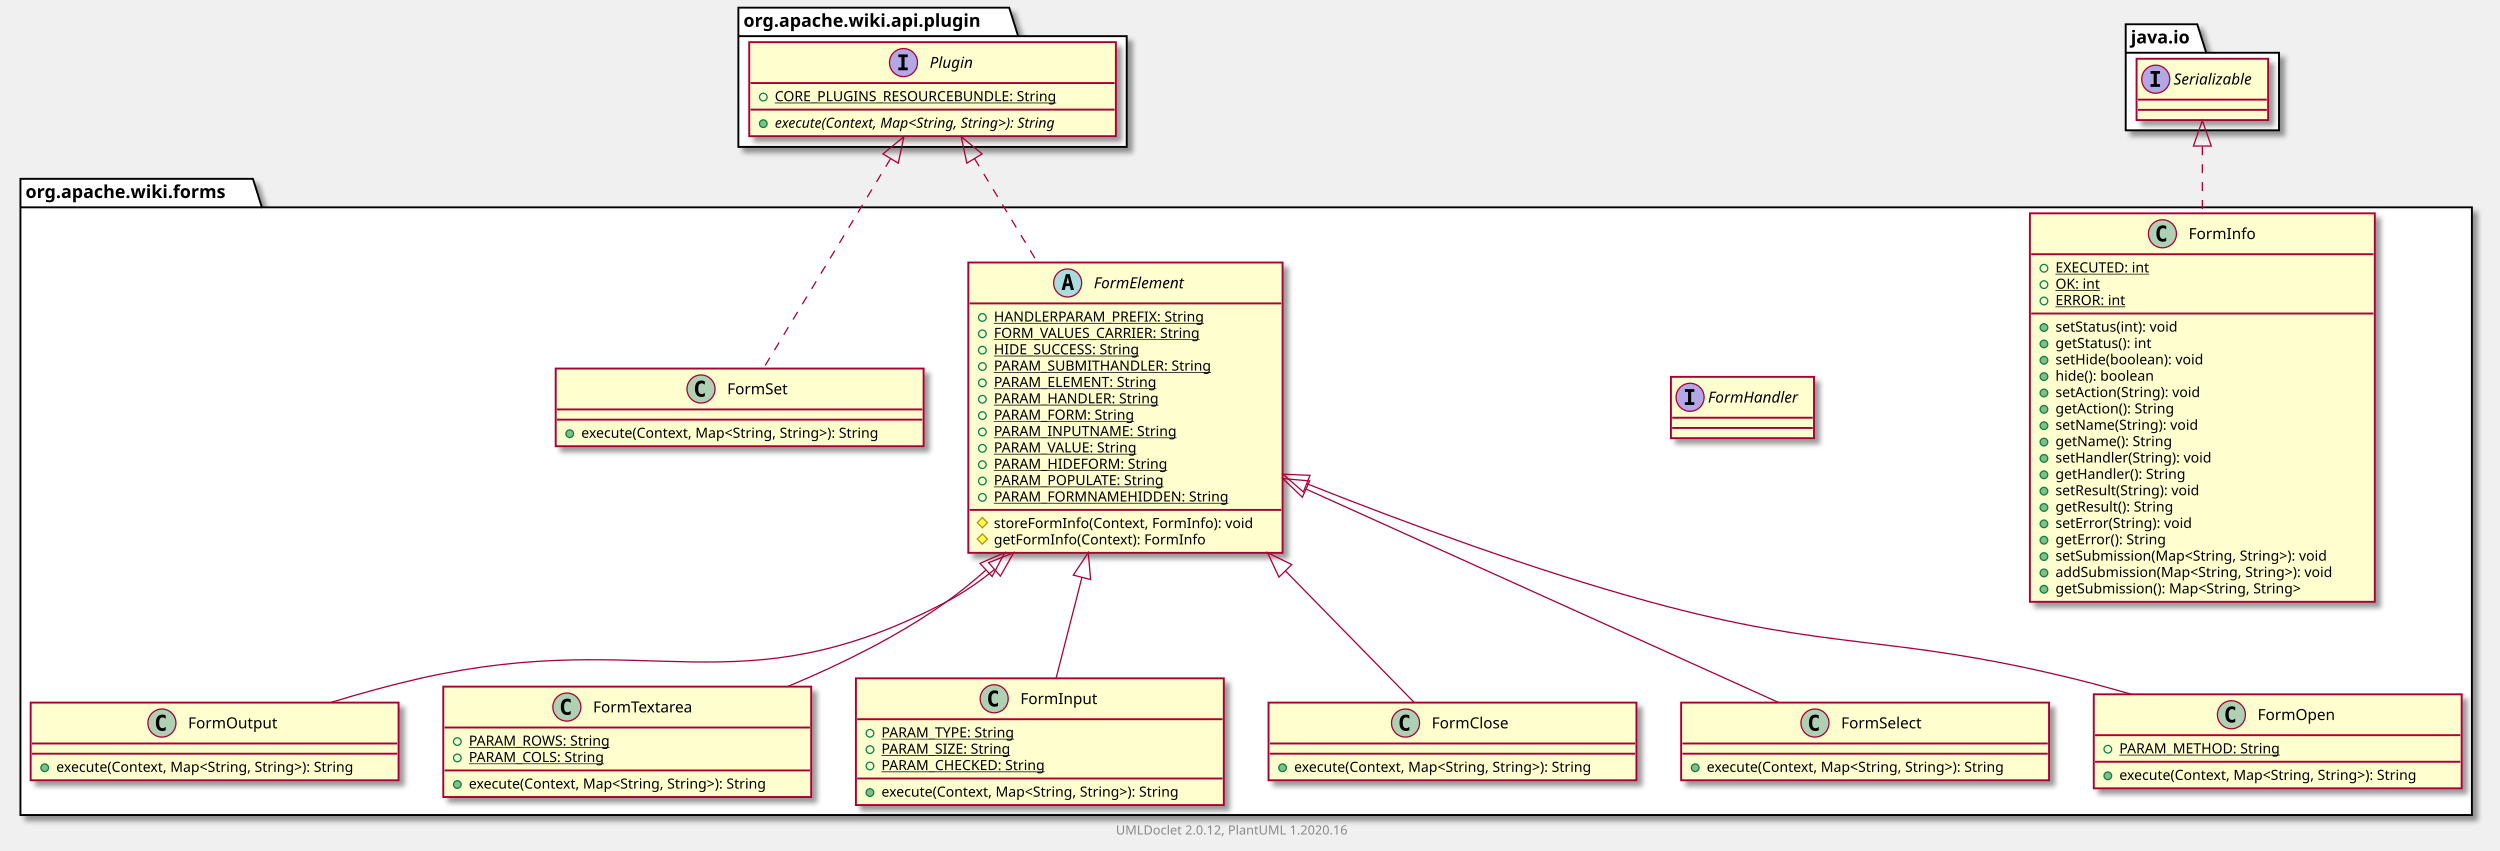
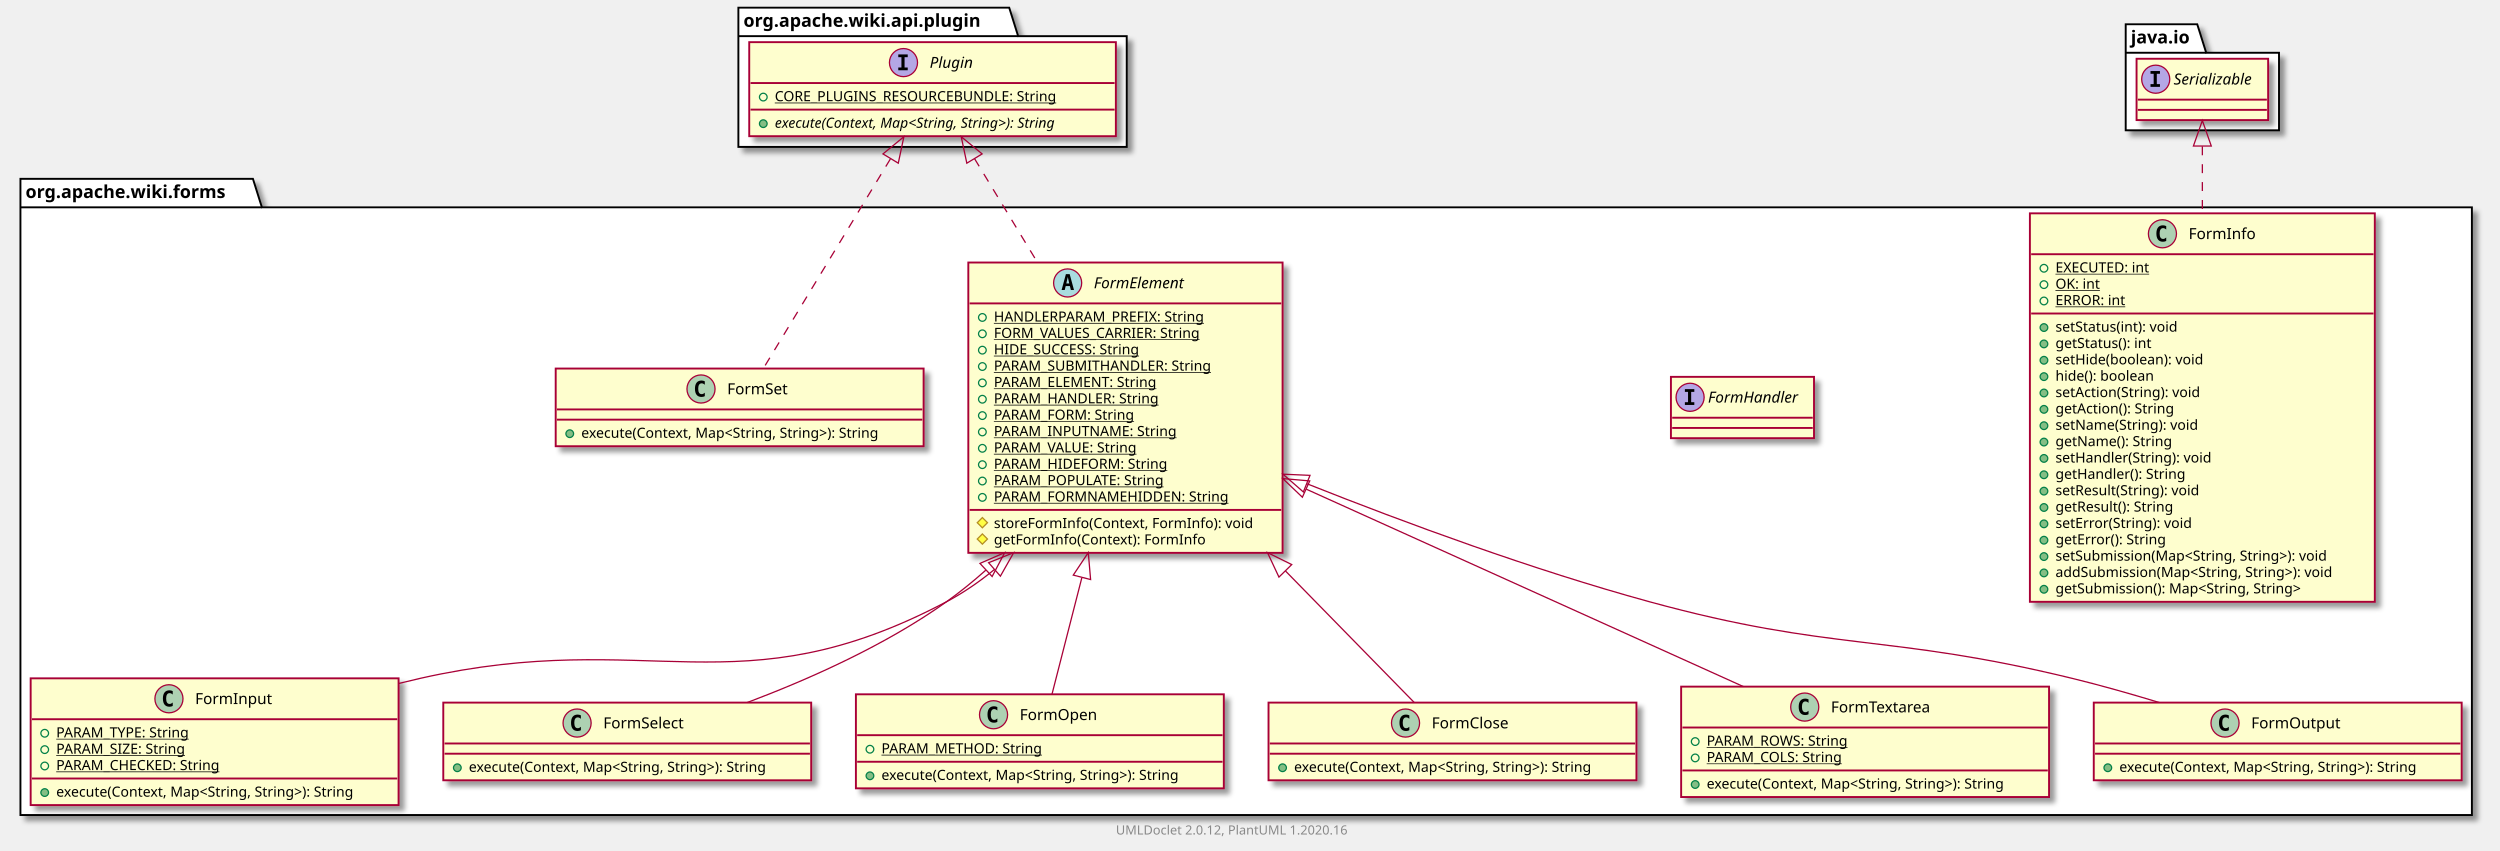
<svg xmlns="http://www.w3.org/2000/svg" xmlns:xlink="http://www.w3.org/1999/xlink" contentScriptType="application/ecmascript" contentStyleType="text/css" height="666px" preserveAspectRatio="none" style="width:1957px;height:666px;" version="1.1" viewBox="0 0 1957 666" width="1957px" zoomAndPan="magnify">
  <defs>
-     <filter height="300%" id="foy0mt1iubeeq" width="300%" x="-1" y="-1">
+     <filter height="300%" id="fsryz1bltnfpa" width="300%" x="-1" y="-1">
      <feGaussianBlur result="blurOut" stdDeviation="2.0" />
      <feColorMatrix in="blurOut" result="blurOut2" type="matrix" values="0 0 0 0 0 0 0 0 0 0 0 0 0 0 0 0 0 0 .4 0" />
      <feOffset dx="4.0" dy="4.0" in="blurOut2" result="blurOut3" />
      <feBlend in="SourceGraphic" in2="blurOut3" mode="normal" />
    </filter>
  </defs>
  <g>
-     <polygon fill="#FFFFFF" filter="url(#foy0mt1iubeeq)" points="16,140,198,140,205,162.297,1935,162.297,1935,638,16,638,16,140" style="stroke: #000000; stroke-width: 1.5;" />
+     <polygon fill="#FFFFFF" filter="url(#fsryz1bltnfpa)" points="16,140,198,140,205,162.297,1935,162.297,1935,638,16,638,16,140" style="stroke: #000000; stroke-width: 1.5;" />
    <line style="stroke: #000000; stroke-width: 1.5;" x1="16" x2="205" y1="162.297" y2="162.297" />
    <text fill="#000000" font-family="sans-serif" font-size="14" font-weight="bold" lengthAdjust="spacingAndGlyphs" textLength="176" x="20" y="154.995">org.apache.wiki.forms</text>
-     <polygon fill="#FFFFFF" filter="url(#foy0mt1iubeeq)" points="578,6,790,6,797,28.297,882,28.297,882,115,578,115,578,6" style="stroke: #000000; stroke-width: 1.5;" />
+     <polygon fill="#FFFFFF" filter="url(#fsryz1bltnfpa)" points="578,6,790,6,797,28.297,882,28.297,882,115,578,115,578,6" style="stroke: #000000; stroke-width: 1.5;" />
    <line style="stroke: #000000; stroke-width: 1.5;" x1="578" x2="797" y1="28.297" y2="28.297" />
    <text fill="#000000" font-family="sans-serif" font-size="14" font-weight="bold" lengthAdjust="spacingAndGlyphs" textLength="206" x="582" y="20.995">org.apache.wiki.api.plugin</text>
-     <polygon fill="#FFFFFF" filter="url(#foy0mt1iubeeq)" points="1664,19,1720,19,1727,41.297,1784,41.297,1784,102,1664,102,1664,19" style="stroke: #000000; stroke-width: 1.5;" />
+     <polygon fill="#FFFFFF" filter="url(#fsryz1bltnfpa)" points="1664,19,1720,19,1727,41.297,1784,41.297,1784,102,1664,102,1664,19" style="stroke: #000000; stroke-width: 1.5;" />
    <line style="stroke: #000000; stroke-width: 1.5;" x1="1664" x2="1727" y1="41.297" y2="41.297" />
    <text fill="#000000" font-family="sans-serif" font-size="14" font-weight="bold" lengthAdjust="spacingAndGlyphs" textLength="50" x="1668" y="33.995">java.io</text>
+     <a href="FormInput.html" target="_top" title="FormInput.html" xlink:actuate="onRequest" xlink:href="FormInput.html" xlink:show="new" xlink:title="FormInput.html" xlink:type="simple">
+       <rect codeLine="3" fill="#FEFECE" filter="url(#fsryz1bltnfpa)" height="99.219" id="org.apache.wiki.forms.FormInput" style="stroke: #A80036; stroke-width: 1.5;" width="288" x="24" y="531" />
+       <ellipse cx="132.25" cy="547" fill="#ADD1B2" rx="11" ry="11" style="stroke: #A80036; stroke-width: 1.0;" />
+       <path d="M135.219,552.641 Q134.641,552.938 134,553.078 Q133.359,553.234 132.656,553.234 Q130.156,553.234 128.828,551.594 Q127.516,549.938 127.516,546.812 Q127.516,543.688 128.828,542.031 Q130.156,540.375 132.656,540.375 Q133.359,540.375 134,540.531 Q134.656,540.688 135.219,540.984 L135.219,543.703 Q134.594,543.125 134,542.859 Q133.406,542.578 132.781,542.578 Q131.438,542.578 130.75,543.656 Q130.062,544.719 130.062,546.812 Q130.062,548.906 130.75,549.984 Q131.438,551.047 132.781,551.047 Q133.406,551.047 134,550.781 Q134.594,550.5 135.219,549.922 L135.219,552.641 Z " />
+       <text fill="#000000" font-family="sans-serif" font-size="12" lengthAdjust="spacingAndGlyphs" textLength="63" x="152.75" y="551.154">FormInput</text>
+       <line style="stroke: #A80036; stroke-width: 1.5;" x1="25" x2="311" y1="563" y2="563" />
+       <ellipse cx="35" cy="574" fill="none" rx="3" ry="3" style="stroke: #038048; stroke-width: 1.0;" />
+       <text fill="#000000" font-family="sans-serif" font-size="11" lengthAdjust="spacingAndGlyphs" text-decoration="underline" textLength="113" x="44" y="577.21">PARAM_TYPE: String</text>
+       <ellipse cx="35" cy="586.805" fill="none" rx="3" ry="3" style="stroke: #038048; stroke-width: 1.0;" />
+       <text fill="#000000" font-family="sans-serif" font-size="11" lengthAdjust="spacingAndGlyphs" text-decoration="underline" textLength="112" x="44" y="590.015">PARAM_SIZE: String</text>
+       <ellipse cx="35" cy="599.609" fill="none" rx="3" ry="3" style="stroke: #038048; stroke-width: 1.0;" />
+       <text fill="#000000" font-family="sans-serif" font-size="11" lengthAdjust="spacingAndGlyphs" text-decoration="underline" textLength="138" x="44" y="602.82">PARAM_CHECKED: String</text>
+       <line style="stroke: #A80036; stroke-width: 1.5;" x1="25" x2="311" y1="609.414" y2="609.414" />
+       <ellipse cx="35" cy="620.414" fill="#84BE84" rx="3" ry="3" style="stroke: #038048; stroke-width: 1.0;" />
+       <text fill="#000000" font-family="sans-serif" font-size="11" lengthAdjust="spacingAndGlyphs" textLength="262" x="44" y="623.625">execute(Context, Map&lt;String, String&gt;): String</text>
+     </a>
+     <a href="FormSelect.html" target="_top" title="FormSelect.html" xlink:actuate="onRequest" xlink:href="FormSelect.html" xlink:show="new" xlink:title="FormSelect.html" xlink:type="simple">
+       <rect codeLine="10" fill="#FEFECE" filter="url(#fsryz1bltnfpa)" height="60.805" id="org.apache.wiki.forms.FormSelect" style="stroke: #A80036; stroke-width: 1.5;" width="288" x="347" y="550" />
+       <ellipse cx="451.75" cy="566" fill="#ADD1B2" rx="11" ry="11" style="stroke: #A80036; stroke-width: 1.0;" />
+       <path d="M454.719,571.641 Q454.141,571.938 453.5,572.078 Q452.859,572.234 452.156,572.234 Q449.656,572.234 448.328,570.594 Q447.016,568.938 447.016,565.812 Q447.016,562.688 448.328,561.031 Q449.656,559.375 452.156,559.375 Q452.859,559.375 453.5,559.531 Q454.156,559.688 454.719,559.984 L454.719,562.703 Q454.094,562.125 453.5,561.859 Q452.906,561.578 452.281,561.578 Q450.938,561.578 450.25,562.656 Q449.562,563.719 449.562,565.812 Q449.562,567.906 450.25,568.984 Q450.938,570.047 452.281,570.047 Q452.906,570.047 453.5,569.781 Q454.094,569.5 454.719,568.922 L454.719,571.641 Z " />
+       <text fill="#000000" font-family="sans-serif" font-size="12" lengthAdjust="spacingAndGlyphs" textLength="70" x="472.25" y="570.154">FormSelect</text>
+       <line style="stroke: #A80036; stroke-width: 1.5;" x1="348" x2="634" y1="582" y2="582" />
+       <line style="stroke: #A80036; stroke-width: 1.5;" x1="348" x2="634" y1="590" y2="590" />
+       <ellipse cx="358" cy="601" fill="#84BE84" rx="3" ry="3" style="stroke: #038048; stroke-width: 1.0;" />
+       <text fill="#000000" font-family="sans-serif" font-size="11" lengthAdjust="spacingAndGlyphs" textLength="262" x="367" y="604.21">execute(Context, Map&lt;String, String&gt;): String</text>
+     </a>
    <a href="FormSet.html" target="_top" title="FormSet.html" xlink:actuate="onRequest" xlink:href="FormSet.html" xlink:show="new" xlink:title="FormSet.html" xlink:type="simple">
-       <rect codeLine="3" fill="#FEFECE" filter="url(#foy0mt1iubeeq)" height="60.805" id="org.apache.wiki.forms.FormSet" style="stroke: #A80036; stroke-width: 1.5;" width="288" x="435" y="288.5" />
+       <rect codeLine="14" fill="#FEFECE" filter="url(#fsryz1bltnfpa)" height="60.805" id="org.apache.wiki.forms.FormSet" style="stroke: #A80036; stroke-width: 1.5;" width="288" x="435" y="288.5" />
      <ellipse cx="548.75" cy="304.5" fill="#ADD1B2" rx="11" ry="11" style="stroke: #A80036; stroke-width: 1.0;" />
      <path d="M551.719,310.141 Q551.141,310.438 550.5,310.578 Q549.859,310.734 549.156,310.734 Q546.656,310.734 545.328,309.094 Q544.016,307.438 544.016,304.312 Q544.016,301.188 545.328,299.531 Q546.656,297.875 549.156,297.875 Q549.859,297.875 550.5,298.031 Q551.156,298.188 551.719,298.484 L551.719,301.203 Q551.094,300.625 550.5,300.359 Q549.906,300.078 549.281,300.078 Q547.938,300.078 547.25,301.156 Q546.562,302.219 546.562,304.312 Q546.562,306.406 547.25,307.484 Q547.938,308.547 549.281,308.547 Q549.906,308.547 550.5,308.281 Q551.094,308 551.719,307.422 L551.719,310.141 Z " />
      <text fill="#000000" font-family="sans-serif" font-size="12" lengthAdjust="spacingAndGlyphs" textLength="52" x="569.25" y="308.654">FormSet</text>
      <line style="stroke: #A80036; stroke-width: 1.5;" x1="436" x2="722" y1="320.5" y2="320.5" />
      <line style="stroke: #A80036; stroke-width: 1.5;" x1="436" x2="722" y1="328.5" y2="328.5" />
      <ellipse cx="446" cy="339.5" fill="#84BE84" rx="3" ry="3" style="stroke: #038048; stroke-width: 1.0;" />
      <text fill="#000000" font-family="sans-serif" font-size="11" lengthAdjust="spacingAndGlyphs" textLength="262" x="455" y="342.71">execute(Context, Map&lt;String, String&gt;): String</text>
    </a>
-     <a href="FormOutput.html" target="_top" title="FormOutput.html" xlink:actuate="onRequest" xlink:href="FormOutput.html" xlink:show="new" xlink:title="FormOutput.html" xlink:type="simple">
-       <rect codeLine="7" fill="#FEFECE" filter="url(#foy0mt1iubeeq)" height="60.805" id="org.apache.wiki.forms.FormOutput" style="stroke: #A80036; stroke-width: 1.5;" width="288" x="24" y="550" />
-       <ellipse cx="126.75" cy="566" fill="#ADD1B2" rx="11" ry="11" style="stroke: #A80036; stroke-width: 1.0;" />
-       <path d="M129.719,571.641 Q129.141,571.938 128.5,572.078 Q127.859,572.234 127.156,572.234 Q124.656,572.234 123.328,570.594 Q122.016,568.938 122.016,565.812 Q122.016,562.688 123.328,561.031 Q124.656,559.375 127.156,559.375 Q127.859,559.375 128.5,559.531 Q129.156,559.688 129.719,559.984 L129.719,562.703 Q129.094,562.125 128.5,561.859 Q127.906,561.578 127.281,561.578 Q125.938,561.578 125.25,562.656 Q124.562,563.719 124.562,565.812 Q124.562,567.906 125.25,568.984 Q125.938,570.047 127.281,570.047 Q127.906,570.047 128.5,569.781 Q129.094,569.5 129.719,568.922 L129.719,571.641 Z " />
-       <text fill="#000000" font-family="sans-serif" font-size="12" lengthAdjust="spacingAndGlyphs" textLength="74" x="147.25" y="570.154">FormOutput</text>
-       <line style="stroke: #A80036; stroke-width: 1.5;" x1="25" x2="311" y1="582" y2="582" />
-       <line style="stroke: #A80036; stroke-width: 1.5;" x1="25" x2="311" y1="590" y2="590" />
-       <ellipse cx="35" cy="601" fill="#84BE84" rx="3" ry="3" style="stroke: #038048; stroke-width: 1.0;" />
-       <text fill="#000000" font-family="sans-serif" font-size="11" lengthAdjust="spacingAndGlyphs" textLength="262" x="44" y="604.21">execute(Context, Map&lt;String, String&gt;): String</text>
-     </a>
-     <a href="FormTextarea.html" target="_top" title="FormTextarea.html" xlink:actuate="onRequest" xlink:href="FormTextarea.html" xlink:show="new" xlink:title="FormTextarea.html" xlink:type="simple">
-       <rect codeLine="11" fill="#FEFECE" filter="url(#foy0mt1iubeeq)" height="86.414" id="org.apache.wiki.forms.FormTextarea" style="stroke: #A80036; stroke-width: 1.5;" width="288" x="347" y="537.5" />
-       <ellipse cx="443.75" cy="553.5" fill="#ADD1B2" rx="11" ry="11" style="stroke: #A80036; stroke-width: 1.0;" />
-       <path d="M446.719,559.141 Q446.141,559.438 445.5,559.578 Q444.859,559.734 444.156,559.734 Q441.656,559.734 440.328,558.094 Q439.016,556.438 439.016,553.312 Q439.016,550.188 440.328,548.531 Q441.656,546.875 444.156,546.875 Q444.859,546.875 445.5,547.031 Q446.156,547.188 446.719,547.484 L446.719,550.203 Q446.094,549.625 445.5,549.359 Q444.906,549.078 444.281,549.078 Q442.938,549.078 442.25,550.156 Q441.562,551.219 441.562,553.312 Q441.562,555.406 442.25,556.484 Q442.938,557.547 444.281,557.547 Q444.906,557.547 445.5,557.281 Q446.094,557 446.719,556.422 L446.719,559.141 Z " />
-       <text fill="#000000" font-family="sans-serif" font-size="12" lengthAdjust="spacingAndGlyphs" textLength="86" x="464.25" y="557.654">FormTextarea</text>
-       <line style="stroke: #A80036; stroke-width: 1.5;" x1="348" x2="634" y1="569.5" y2="569.5" />
-       <ellipse cx="358" cy="580.5" fill="none" rx="3" ry="3" style="stroke: #038048; stroke-width: 1.0;" />
-       <text fill="#000000" font-family="sans-serif" font-size="11" lengthAdjust="spacingAndGlyphs" text-decoration="underline" textLength="118" x="367" y="583.71">PARAM_ROWS: String</text>
-       <ellipse cx="358" cy="593.305" fill="none" rx="3" ry="3" style="stroke: #038048; stroke-width: 1.0;" />
-       <text fill="#000000" font-family="sans-serif" font-size="11" lengthAdjust="spacingAndGlyphs" text-decoration="underline" textLength="116" x="367" y="596.515">PARAM_COLS: String</text>
-       <line style="stroke: #A80036; stroke-width: 1.5;" x1="348" x2="634" y1="603.109" y2="603.109" />
-       <ellipse cx="358" cy="614.109" fill="#84BE84" rx="3" ry="3" style="stroke: #038048; stroke-width: 1.0;" />
-       <text fill="#000000" font-family="sans-serif" font-size="11" lengthAdjust="spacingAndGlyphs" textLength="262" x="367" y="617.32">execute(Context, Map&lt;String, String&gt;): String</text>
-     </a>
-     <a href="FormInput.html" target="_top" title="FormInput.html" xlink:actuate="onRequest" xlink:href="FormInput.html" xlink:show="new" xlink:title="FormInput.html" xlink:type="simple">
-       <rect codeLine="17" fill="#FEFECE" filter="url(#foy0mt1iubeeq)" height="99.219" id="org.apache.wiki.forms.FormInput" style="stroke: #A80036; stroke-width: 1.5;" width="288" x="670" y="531" />
-       <ellipse cx="778.25" cy="547" fill="#ADD1B2" rx="11" ry="11" style="stroke: #A80036; stroke-width: 1.0;" />
-       <path d="M781.219,552.641 Q780.641,552.938 780,553.078 Q779.359,553.234 778.656,553.234 Q776.156,553.234 774.828,551.594 Q773.516,549.938 773.516,546.812 Q773.516,543.688 774.828,542.031 Q776.156,540.375 778.656,540.375 Q779.359,540.375 780,540.531 Q780.656,540.688 781.219,540.984 L781.219,543.703 Q780.594,543.125 780,542.859 Q779.406,542.578 778.781,542.578 Q777.438,542.578 776.75,543.656 Q776.062,544.719 776.062,546.812 Q776.062,548.906 776.75,549.984 Q777.438,551.047 778.781,551.047 Q779.406,551.047 780,550.781 Q780.594,550.5 781.219,549.922 L781.219,552.641 Z " />
-       <text fill="#000000" font-family="sans-serif" font-size="12" lengthAdjust="spacingAndGlyphs" textLength="63" x="798.75" y="551.154">FormInput</text>
-       <line style="stroke: #A80036; stroke-width: 1.5;" x1="671" x2="957" y1="563" y2="563" />
-       <ellipse cx="681" cy="574" fill="none" rx="3" ry="3" style="stroke: #038048; stroke-width: 1.0;" />
-       <text fill="#000000" font-family="sans-serif" font-size="11" lengthAdjust="spacingAndGlyphs" text-decoration="underline" textLength="113" x="690" y="577.21">PARAM_TYPE: String</text>
-       <ellipse cx="681" cy="586.805" fill="none" rx="3" ry="3" style="stroke: #038048; stroke-width: 1.0;" />
-       <text fill="#000000" font-family="sans-serif" font-size="11" lengthAdjust="spacingAndGlyphs" text-decoration="underline" textLength="112" x="690" y="590.015">PARAM_SIZE: String</text>
-       <ellipse cx="681" cy="599.609" fill="none" rx="3" ry="3" style="stroke: #038048; stroke-width: 1.0;" />
-       <text fill="#000000" font-family="sans-serif" font-size="11" lengthAdjust="spacingAndGlyphs" text-decoration="underline" textLength="138" x="690" y="602.82">PARAM_CHECKED: String</text>
-       <line style="stroke: #A80036; stroke-width: 1.5;" x1="671" x2="957" y1="609.414" y2="609.414" />
-       <ellipse cx="681" cy="620.414" fill="#84BE84" rx="3" ry="3" style="stroke: #038048; stroke-width: 1.0;" />
-       <text fill="#000000" font-family="sans-serif" font-size="11" lengthAdjust="spacingAndGlyphs" textLength="262" x="690" y="623.625">execute(Context, Map&lt;String, String&gt;): String</text>
+     <a href="FormOpen.html" target="_top" title="FormOpen.html" xlink:actuate="onRequest" xlink:href="FormOpen.html" xlink:show="new" xlink:title="FormOpen.html" xlink:type="simple">
+       <rect codeLine="18" fill="#FEFECE" filter="url(#fsryz1bltnfpa)" height="73.609" id="org.apache.wiki.forms.FormOpen" style="stroke: #A80036; stroke-width: 1.5;" width="288" x="670" y="543.5" />
+       <ellipse cx="777.75" cy="559.5" fill="#ADD1B2" rx="11" ry="11" style="stroke: #A80036; stroke-width: 1.0;" />
+       <path d="M780.719,565.141 Q780.141,565.438 779.5,565.578 Q778.859,565.734 778.156,565.734 Q775.656,565.734 774.328,564.094 Q773.016,562.438 773.016,559.312 Q773.016,556.188 774.328,554.531 Q775.656,552.875 778.156,552.875 Q778.859,552.875 779.5,553.031 Q780.156,553.188 780.719,553.484 L780.719,556.203 Q780.094,555.625 779.5,555.359 Q778.906,555.078 778.281,555.078 Q776.938,555.078 776.25,556.156 Q775.562,557.219 775.562,559.312 Q775.562,561.406 776.25,562.484 Q776.938,563.547 778.281,563.547 Q778.906,563.547 779.5,563.281 Q780.094,563 780.719,562.422 L780.719,565.141 Z " />
+       <text fill="#000000" font-family="sans-serif" font-size="12" lengthAdjust="spacingAndGlyphs" textLength="64" x="798.25" y="563.654">FormOpen</text>
+       <line style="stroke: #A80036; stroke-width: 1.5;" x1="671" x2="957" y1="575.5" y2="575.5" />
+       <ellipse cx="681" cy="586.5" fill="none" rx="3" ry="3" style="stroke: #038048; stroke-width: 1.0;" />
+       <text fill="#000000" font-family="sans-serif" font-size="11" lengthAdjust="spacingAndGlyphs" text-decoration="underline" textLength="133" x="690" y="589.71">PARAM_METHOD: String</text>
+       <line style="stroke: #A80036; stroke-width: 1.5;" x1="671" x2="957" y1="596.305" y2="596.305" />
+       <ellipse cx="681" cy="607.305" fill="#84BE84" rx="3" ry="3" style="stroke: #038048; stroke-width: 1.0;" />
+       <text fill="#000000" font-family="sans-serif" font-size="11" lengthAdjust="spacingAndGlyphs" textLength="262" x="690" y="610.515">execute(Context, Map&lt;String, String&gt;): String</text>
+     </a>
+     <a href="FormHandler.html" target="_top" title="FormHandler.html" xlink:actuate="onRequest" xlink:href="FormHandler.html" xlink:show="new" xlink:title="FormHandler.html" xlink:type="simple">
+       <rect codeLine="23" fill="#FEFECE" filter="url(#fsryz1bltnfpa)" height="48" id="org.apache.wiki.forms.FormHandler" style="stroke: #A80036; stroke-width: 1.5;" width="112" x="1308" y="295" />
+       <ellipse cx="1323" cy="311" fill="#B4A7E5" rx="11" ry="11" style="stroke: #A80036; stroke-width: 1.0;" />
+       <path d="M1318.922,306.766 L1318.922,304.609 L1326.312,304.609 L1326.312,306.766 L1323.844,306.766 L1323.844,314.844 L1326.312,314.844 L1326.312,317 L1318.922,317 L1318.922,314.844 L1321.391,314.844 L1321.391,306.766 L1318.922,306.766 Z " />
+       <text fill="#000000" font-family="sans-serif" font-size="12" font-style="italic" lengthAdjust="spacingAndGlyphs" textLength="80" x="1337" y="315.154">FormHandler</text>
+       <line style="stroke: #A80036; stroke-width: 1.5;" x1="1309" x2="1419" y1="327" y2="327" />
+       <line style="stroke: #A80036; stroke-width: 1.5;" x1="1309" x2="1419" y1="335" y2="335" />
    </a>
    <a href="FormClose.html" target="_top" title="FormClose.html" xlink:actuate="onRequest" xlink:href="FormClose.html" xlink:show="new" xlink:title="FormClose.html" xlink:type="simple">
-       <rect codeLine="24" fill="#FEFECE" filter="url(#foy0mt1iubeeq)" height="60.805" id="org.apache.wiki.forms.FormClose" style="stroke: #A80036; stroke-width: 1.5;" width="288" x="993" y="550" />
+       <rect codeLine="25" fill="#FEFECE" filter="url(#fsryz1bltnfpa)" height="60.805" id="org.apache.wiki.forms.FormClose" style="stroke: #A80036; stroke-width: 1.5;" width="288" x="993" y="550" />
      <ellipse cx="1100.25" cy="566" fill="#ADD1B2" rx="11" ry="11" style="stroke: #A80036; stroke-width: 1.0;" />
      <path d="M1103.219,571.641 Q1102.641,571.938 1102,572.078 Q1101.359,572.234 1100.656,572.234 Q1098.156,572.234 1096.828,570.594 Q1095.516,568.938 1095.516,565.812 Q1095.516,562.688 1096.828,561.031 Q1098.156,559.375 1100.656,559.375 Q1101.359,559.375 1102,559.531 Q1102.656,559.688 1103.219,559.984 L1103.219,562.703 Q1102.594,562.125 1102,561.859 Q1101.406,561.578 1100.781,561.578 Q1099.438,561.578 1098.75,562.656 Q1098.062,563.719 1098.062,565.812 Q1098.062,567.906 1098.75,568.984 Q1099.438,570.047 1100.781,570.047 Q1101.406,570.047 1102,569.781 Q1102.594,569.5 1103.219,568.922 L1103.219,571.641 Z " />
      <text fill="#000000" font-family="sans-serif" font-size="12" lengthAdjust="spacingAndGlyphs" textLength="65" x="1120.75" y="570.154">FormClose</text>
      <line style="stroke: #A80036; stroke-width: 1.5;" x1="994" x2="1280" y1="582" y2="582" />
      <line style="stroke: #A80036; stroke-width: 1.5;" x1="994" x2="1280" y1="590" y2="590" />
      <ellipse cx="1004" cy="601" fill="#84BE84" rx="3" ry="3" style="stroke: #038048; stroke-width: 1.0;" />
      <text fill="#000000" font-family="sans-serif" font-size="11" lengthAdjust="spacingAndGlyphs" textLength="262" x="1013" y="604.21">execute(Context, Map&lt;String, String&gt;): String</text>
    </a>
-     <a href="FormHandler.html" target="_top" title="FormHandler.html" xlink:actuate="onRequest" xlink:href="FormHandler.html" xlink:show="new" xlink:title="FormHandler.html" xlink:type="simple">
-       <rect codeLine="28" fill="#FEFECE" filter="url(#foy0mt1iubeeq)" height="48" id="org.apache.wiki.forms.FormHandler" style="stroke: #A80036; stroke-width: 1.5;" width="112" x="1308" y="295" />
-       <ellipse cx="1323" cy="311" fill="#B4A7E5" rx="11" ry="11" style="stroke: #A80036; stroke-width: 1.0;" />
-       <path d="M1318.922,306.766 L1318.922,304.609 L1326.312,304.609 L1326.312,306.766 L1323.844,306.766 L1323.844,314.844 L1326.312,314.844 L1326.312,317 L1318.922,317 L1318.922,314.844 L1321.391,314.844 L1321.391,306.766 L1318.922,306.766 Z " />
-       <text fill="#000000" font-family="sans-serif" font-size="12" font-style="italic" lengthAdjust="spacingAndGlyphs" textLength="80" x="1337" y="315.154">FormHandler</text>
-       <line style="stroke: #A80036; stroke-width: 1.5;" x1="1309" x2="1419" y1="327" y2="327" />
-       <line style="stroke: #A80036; stroke-width: 1.5;" x1="1309" x2="1419" y1="335" y2="335" />
-     </a>
-     <a href="FormSelect.html" target="_top" title="FormSelect.html" xlink:actuate="onRequest" xlink:href="FormSelect.html" xlink:show="new" xlink:title="FormSelect.html" xlink:type="simple">
-       <rect codeLine="30" fill="#FEFECE" filter="url(#foy0mt1iubeeq)" height="60.805" id="org.apache.wiki.forms.FormSelect" style="stroke: #A80036; stroke-width: 1.5;" width="288" x="1316" y="550" />
-       <ellipse cx="1420.75" cy="566" fill="#ADD1B2" rx="11" ry="11" style="stroke: #A80036; stroke-width: 1.0;" />
-       <path d="M1423.719,571.641 Q1423.141,571.938 1422.5,572.078 Q1421.859,572.234 1421.156,572.234 Q1418.656,572.234 1417.328,570.594 Q1416.016,568.938 1416.016,565.812 Q1416.016,562.688 1417.328,561.031 Q1418.656,559.375 1421.156,559.375 Q1421.859,559.375 1422.5,559.531 Q1423.156,559.688 1423.719,559.984 L1423.719,562.703 Q1423.094,562.125 1422.5,561.859 Q1421.906,561.578 1421.281,561.578 Q1419.938,561.578 1419.25,562.656 Q1418.562,563.719 1418.562,565.812 Q1418.562,567.906 1419.25,568.984 Q1419.938,570.047 1421.281,570.047 Q1421.906,570.047 1422.5,569.781 Q1423.094,569.5 1423.719,568.922 L1423.719,571.641 Z " />
-       <text fill="#000000" font-family="sans-serif" font-size="12" lengthAdjust="spacingAndGlyphs" textLength="70" x="1441.25" y="570.154">FormSelect</text>
-       <line style="stroke: #A80036; stroke-width: 1.5;" x1="1317" x2="1603" y1="582" y2="582" />
-       <line style="stroke: #A80036; stroke-width: 1.5;" x1="1317" x2="1603" y1="590" y2="590" />
-       <ellipse cx="1327" cy="601" fill="#84BE84" rx="3" ry="3" style="stroke: #038048; stroke-width: 1.0;" />
-       <text fill="#000000" font-family="sans-serif" font-size="11" lengthAdjust="spacingAndGlyphs" textLength="262" x="1336" y="604.21">execute(Context, Map&lt;String, String&gt;): String</text>
+     <a href="FormTextarea.html" target="_top" title="FormTextarea.html" xlink:actuate="onRequest" xlink:href="FormTextarea.html" xlink:show="new" xlink:title="FormTextarea.html" xlink:type="simple">
+       <rect codeLine="29" fill="#FEFECE" filter="url(#fsryz1bltnfpa)" height="86.414" id="org.apache.wiki.forms.FormTextarea" style="stroke: #A80036; stroke-width: 1.5;" width="288" x="1316" y="537.5" />
+       <ellipse cx="1412.75" cy="553.5" fill="#ADD1B2" rx="11" ry="11" style="stroke: #A80036; stroke-width: 1.0;" />
+       <path d="M1415.719,559.141 Q1415.141,559.438 1414.5,559.578 Q1413.859,559.734 1413.156,559.734 Q1410.656,559.734 1409.328,558.094 Q1408.016,556.438 1408.016,553.312 Q1408.016,550.188 1409.328,548.531 Q1410.656,546.875 1413.156,546.875 Q1413.859,546.875 1414.5,547.031 Q1415.156,547.188 1415.719,547.484 L1415.719,550.203 Q1415.094,549.625 1414.5,549.359 Q1413.906,549.078 1413.281,549.078 Q1411.938,549.078 1411.25,550.156 Q1410.562,551.219 1410.562,553.312 Q1410.562,555.406 1411.25,556.484 Q1411.938,557.547 1413.281,557.547 Q1413.906,557.547 1414.5,557.281 Q1415.094,557 1415.719,556.422 L1415.719,559.141 Z " />
+       <text fill="#000000" font-family="sans-serif" font-size="12" lengthAdjust="spacingAndGlyphs" textLength="86" x="1433.25" y="557.654">FormTextarea</text>
+       <line style="stroke: #A80036; stroke-width: 1.5;" x1="1317" x2="1603" y1="569.5" y2="569.5" />
+       <ellipse cx="1327" cy="580.5" fill="none" rx="3" ry="3" style="stroke: #038048; stroke-width: 1.0;" />
+       <text fill="#000000" font-family="sans-serif" font-size="11" lengthAdjust="spacingAndGlyphs" text-decoration="underline" textLength="118" x="1336" y="583.71">PARAM_ROWS: String</text>
+       <ellipse cx="1327" cy="593.305" fill="none" rx="3" ry="3" style="stroke: #038048; stroke-width: 1.0;" />
+       <text fill="#000000" font-family="sans-serif" font-size="11" lengthAdjust="spacingAndGlyphs" text-decoration="underline" textLength="116" x="1336" y="596.515">PARAM_COLS: String</text>
+       <line style="stroke: #A80036; stroke-width: 1.5;" x1="1317" x2="1603" y1="603.109" y2="603.109" />
+       <ellipse cx="1327" cy="614.109" fill="#84BE84" rx="3" ry="3" style="stroke: #038048; stroke-width: 1.0;" />
+       <text fill="#000000" font-family="sans-serif" font-size="11" lengthAdjust="spacingAndGlyphs" textLength="262" x="1336" y="617.32">execute(Context, Map&lt;String, String&gt;): String</text>
+     </a>
+     <a href="FormOutput.html" target="_top" title="FormOutput.html" xlink:actuate="onRequest" xlink:href="FormOutput.html" xlink:show="new" xlink:title="FormOutput.html" xlink:type="simple">
+       <rect codeLine="35" fill="#FEFECE" filter="url(#fsryz1bltnfpa)" height="60.805" id="org.apache.wiki.forms.FormOutput" style="stroke: #A80036; stroke-width: 1.5;" width="288" x="1639" y="550" />
+       <ellipse cx="1741.75" cy="566" fill="#ADD1B2" rx="11" ry="11" style="stroke: #A80036; stroke-width: 1.0;" />
+       <path d="M1744.719,571.641 Q1744.141,571.938 1743.5,572.078 Q1742.859,572.234 1742.156,572.234 Q1739.656,572.234 1738.328,570.594 Q1737.016,568.938 1737.016,565.812 Q1737.016,562.688 1738.328,561.031 Q1739.656,559.375 1742.156,559.375 Q1742.859,559.375 1743.5,559.531 Q1744.156,559.688 1744.719,559.984 L1744.719,562.703 Q1744.094,562.125 1743.5,561.859 Q1742.906,561.578 1742.281,561.578 Q1740.938,561.578 1740.25,562.656 Q1739.562,563.719 1739.562,565.812 Q1739.562,567.906 1740.25,568.984 Q1740.938,570.047 1742.281,570.047 Q1742.906,570.047 1743.5,569.781 Q1744.094,569.5 1744.719,568.922 L1744.719,571.641 Z " />
+       <text fill="#000000" font-family="sans-serif" font-size="12" lengthAdjust="spacingAndGlyphs" textLength="74" x="1762.25" y="570.154">FormOutput</text>
+       <line style="stroke: #A80036; stroke-width: 1.5;" x1="1640" x2="1926" y1="582" y2="582" />
+       <line style="stroke: #A80036; stroke-width: 1.5;" x1="1640" x2="1926" y1="590" y2="590" />
+       <ellipse cx="1650" cy="601" fill="#84BE84" rx="3" ry="3" style="stroke: #038048; stroke-width: 1.0;" />
+       <text fill="#000000" font-family="sans-serif" font-size="11" lengthAdjust="spacingAndGlyphs" textLength="262" x="1659" y="604.21">execute(Context, Map&lt;String, String&gt;): String</text>
    </a>
    <a href="FormElement.html" target="_top" title="FormElement.html" xlink:actuate="onRequest" xlink:href="FormElement.html" xlink:show="new" xlink:title="FormElement.html" xlink:type="simple">
-       <rect codeLine="34" fill="#FEFECE" filter="url(#foy0mt1iubeeq)" height="227.266" id="org.apache.wiki.forms.FormElement" style="stroke: #A80036; stroke-width: 1.5;" width="246" x="758" y="205.5" />
+       <rect codeLine="39" fill="#FEFECE" filter="url(#fsryz1bltnfpa)" height="227.266" id="org.apache.wiki.forms.FormElement" style="stroke: #A80036; stroke-width: 1.5;" width="246" x="758" y="205.5" />
      <ellipse cx="835.75" cy="221.5" fill="#A9DCDF" rx="11" ry="11" style="stroke: #A80036; stroke-width: 1.0;" />
      <path d="M835.859,216.844 L834.703,221.922 L837.031,221.922 L835.859,216.844 Z M834.375,214.609 L837.359,214.609 L840.719,227 L838.266,227 L837.5,223.938 L834.219,223.938 L833.469,227 L831.031,227 L834.375,214.609 Z " />
      <text fill="#000000" font-family="sans-serif" font-size="12" font-style="italic" lengthAdjust="spacingAndGlyphs" textLength="82" x="856.25" y="225.654">FormElement</text>
      <line style="stroke: #A80036; stroke-width: 1.5;" x1="759" x2="1003" y1="237.5" y2="237.5" />
      <ellipse cx="769" cy="248.5" fill="none" rx="3" ry="3" style="stroke: #038048; stroke-width: 1.0;" />
      <text fill="#000000" font-family="sans-serif" font-size="11" lengthAdjust="spacingAndGlyphs" text-decoration="underline" textLength="173" x="778" y="251.71">HANDLERPARAM_PREFIX: String</text>
      <ellipse cx="769" cy="261.305" fill="none" rx="3" ry="3" style="stroke: #038048; stroke-width: 1.0;" />
      <text fill="#000000" font-family="sans-serif" font-size="11" lengthAdjust="spacingAndGlyphs" text-decoration="underline" textLength="174" x="778" y="264.515">FORM_VALUES_CARRIER: String</text>
      <ellipse cx="769" cy="274.109" fill="none" rx="3" ry="3" style="stroke: #038048; stroke-width: 1.0;" />
      <text fill="#000000" font-family="sans-serif" font-size="11" lengthAdjust="spacingAndGlyphs" text-decoration="underline" textLength="129" x="778" y="277.32">HIDE_SUCCESS: String</text>
      <ellipse cx="769" cy="286.914" fill="none" rx="3" ry="3" style="stroke: #038048; stroke-width: 1.0;" />
      <text fill="#000000" font-family="sans-serif" font-size="11" lengthAdjust="spacingAndGlyphs" text-decoration="underline" textLength="179" x="778" y="290.125">PARAM_SUBMITHANDLER: String</text>
      <ellipse cx="769" cy="299.719" fill="none" rx="3" ry="3" style="stroke: #038048; stroke-width: 1.0;" />
      <text fill="#000000" font-family="sans-serif" font-size="11" lengthAdjust="spacingAndGlyphs" text-decoration="underline" textLength="136" x="778" y="302.929">PARAM_ELEMENT: String</text>
      <ellipse cx="769" cy="312.523" fill="none" rx="3" ry="3" style="stroke: #038048; stroke-width: 1.0;" />
      <text fill="#000000" font-family="sans-serif" font-size="11" lengthAdjust="spacingAndGlyphs" text-decoration="underline" textLength="136" x="778" y="315.734">PARAM_HANDLER: String</text>
      <ellipse cx="769" cy="325.328" fill="none" rx="3" ry="3" style="stroke: #038048; stroke-width: 1.0;" />
      <text fill="#000000" font-family="sans-serif" font-size="11" lengthAdjust="spacingAndGlyphs" text-decoration="underline" textLength="116" x="778" y="328.539">PARAM_FORM: String</text>
      <ellipse cx="769" cy="338.133" fill="none" rx="3" ry="3" style="stroke: #038048; stroke-width: 1.0;" />
      <text fill="#000000" font-family="sans-serif" font-size="11" lengthAdjust="spacingAndGlyphs" text-decoration="underline" textLength="149" x="778" y="341.343">PARAM_INPUTNAME: String</text>
      <ellipse cx="769" cy="350.938" fill="none" rx="3" ry="3" style="stroke: #038048; stroke-width: 1.0;" />
      <text fill="#000000" font-family="sans-serif" font-size="11" lengthAdjust="spacingAndGlyphs" text-decoration="underline" textLength="120" x="778" y="354.148">PARAM_VALUE: String</text>
      <ellipse cx="769" cy="363.742" fill="none" rx="3" ry="3" style="stroke: #038048; stroke-width: 1.0;" />
      <text fill="#000000" font-family="sans-serif" font-size="11" lengthAdjust="spacingAndGlyphs" text-decoration="underline" textLength="142" x="778" y="366.953">PARAM_HIDEFORM: String</text>
      <ellipse cx="769" cy="376.547" fill="none" rx="3" ry="3" style="stroke: #038048; stroke-width: 1.0;" />
      <text fill="#000000" font-family="sans-serif" font-size="11" lengthAdjust="spacingAndGlyphs" text-decoration="underline" textLength="143" x="778" y="379.757">PARAM_POPULATE: String</text>
      <ellipse cx="769" cy="389.352" fill="none" rx="3" ry="3" style="stroke: #038048; stroke-width: 1.0;" />
      <text fill="#000000" font-family="sans-serif" font-size="11" lengthAdjust="spacingAndGlyphs" text-decoration="underline" textLength="189" x="778" y="392.562">PARAM_FORMNAMEHIDDEN: String</text>
      <line style="stroke: #A80036; stroke-width: 1.5;" x1="759" x2="1003" y1="399.156" y2="399.156" />
      <polygon fill="#FFFF44" points="769,405.156,773,409.156,769,413.156,765,409.156" style="stroke: #B38D22; stroke-width: 1.0;" />
      <text fill="#000000" font-family="sans-serif" font-size="11" lengthAdjust="spacingAndGlyphs" textLength="220" x="778" y="413.367">storeFormInfo(Context, FormInfo): void</text>
      <polygon fill="#FFFF44" points="769,417.961,773,421.961,769,425.961,765,421.961" style="stroke: #B38D22; stroke-width: 1.0;" />
      <text fill="#000000" font-family="sans-serif" font-size="11" lengthAdjust="spacingAndGlyphs" textLength="177" x="778" y="426.171">getFormInfo(Context): FormInfo</text>
    </a>
-     <a href="FormOpen.html" target="_top" title="FormOpen.html" xlink:actuate="onRequest" xlink:href="FormOpen.html" xlink:show="new" xlink:title="FormOpen.html" xlink:type="simple">
-       <rect codeLine="51" fill="#FEFECE" filter="url(#foy0mt1iubeeq)" height="73.609" id="org.apache.wiki.forms.FormOpen" style="stroke: #A80036; stroke-width: 1.5;" width="288" x="1639" y="543.5" />
-       <ellipse cx="1746.75" cy="559.5" fill="#ADD1B2" rx="11" ry="11" style="stroke: #A80036; stroke-width: 1.0;" />
-       <path d="M1749.719,565.141 Q1749.141,565.438 1748.5,565.578 Q1747.859,565.734 1747.156,565.734 Q1744.656,565.734 1743.328,564.094 Q1742.016,562.438 1742.016,559.312 Q1742.016,556.188 1743.328,554.531 Q1744.656,552.875 1747.156,552.875 Q1747.859,552.875 1748.5,553.031 Q1749.156,553.188 1749.719,553.484 L1749.719,556.203 Q1749.094,555.625 1748.5,555.359 Q1747.906,555.078 1747.281,555.078 Q1745.938,555.078 1745.25,556.156 Q1744.562,557.219 1744.562,559.312 Q1744.562,561.406 1745.25,562.484 Q1745.938,563.547 1747.281,563.547 Q1747.906,563.547 1748.5,563.281 Q1749.094,563 1749.719,562.422 L1749.719,565.141 Z " />
-       <text fill="#000000" font-family="sans-serif" font-size="12" lengthAdjust="spacingAndGlyphs" textLength="64" x="1767.25" y="563.654">FormOpen</text>
-       <line style="stroke: #A80036; stroke-width: 1.5;" x1="1640" x2="1926" y1="575.5" y2="575.5" />
-       <ellipse cx="1650" cy="586.5" fill="none" rx="3" ry="3" style="stroke: #038048; stroke-width: 1.0;" />
-       <text fill="#000000" font-family="sans-serif" font-size="11" lengthAdjust="spacingAndGlyphs" text-decoration="underline" textLength="133" x="1659" y="589.71">PARAM_METHOD: String</text>
-       <line style="stroke: #A80036; stroke-width: 1.5;" x1="1640" x2="1926" y1="596.305" y2="596.305" />
-       <ellipse cx="1650" cy="607.305" fill="#84BE84" rx="3" ry="3" style="stroke: #038048; stroke-width: 1.0;" />
-       <text fill="#000000" font-family="sans-serif" font-size="11" lengthAdjust="spacingAndGlyphs" textLength="262" x="1659" y="610.515">execute(Context, Map&lt;String, String&gt;): String</text>
-     </a>
    <a href="FormInfo.html" target="_top" title="FormInfo.html" xlink:actuate="onRequest" xlink:href="FormInfo.html" xlink:show="new" xlink:title="FormInfo.html" xlink:type="simple">
-       <rect codeLine="56" fill="#FEFECE" filter="url(#foy0mt1iubeeq)" height="304.094" id="org.apache.wiki.forms.FormInfo" style="stroke: #A80036; stroke-width: 1.5;" width="270" x="1589" y="167" />
+       <rect codeLine="56" fill="#FEFECE" filter="url(#fsryz1bltnfpa)" height="304.094" id="org.apache.wiki.forms.FormInfo" style="stroke: #A80036; stroke-width: 1.5;" width="270" x="1589" y="167" />
      <ellipse cx="1692.75" cy="183" fill="#ADD1B2" rx="11" ry="11" style="stroke: #A80036; stroke-width: 1.0;" />
      <path d="M1695.719,188.641 Q1695.141,188.938 1694.5,189.078 Q1693.859,189.234 1693.156,189.234 Q1690.656,189.234 1689.328,187.594 Q1688.016,185.938 1688.016,182.812 Q1688.016,179.688 1689.328,178.031 Q1690.656,176.375 1693.156,176.375 Q1693.859,176.375 1694.5,176.531 Q1695.156,176.688 1695.719,176.984 L1695.719,179.703 Q1695.094,179.125 1694.5,178.859 Q1693.906,178.578 1693.281,178.578 Q1691.938,178.578 1691.25,179.656 Q1690.562,180.719 1690.562,182.812 Q1690.562,184.906 1691.25,185.984 Q1691.938,187.047 1693.281,187.047 Q1693.906,187.047 1694.5,186.781 Q1695.094,186.5 1695.719,185.922 L1695.719,188.641 Z " />
      <text fill="#000000" font-family="sans-serif" font-size="12" lengthAdjust="spacingAndGlyphs" textLength="54" x="1713.25" y="187.154">FormInfo</text>
      <line style="stroke: #A80036; stroke-width: 1.5;" x1="1590" x2="1858" y1="199" y2="199" />
      <ellipse cx="1600" cy="210" fill="none" rx="3" ry="3" style="stroke: #038048; stroke-width: 1.0;" />
      <text fill="#000000" font-family="sans-serif" font-size="11" lengthAdjust="spacingAndGlyphs" text-decoration="underline" textLength="81" x="1609" y="213.21">EXECUTED: int</text>
      <ellipse cx="1600" cy="222.805" fill="none" rx="3" ry="3" style="stroke: #038048; stroke-width: 1.0;" />
      <text fill="#000000" font-family="sans-serif" font-size="11" lengthAdjust="spacingAndGlyphs" text-decoration="underline" textLength="38" x="1609" y="226.015">OK: int</text>
      <ellipse cx="1600" cy="235.609" fill="none" rx="3" ry="3" style="stroke: #038048; stroke-width: 1.0;" />
      <text fill="#000000" font-family="sans-serif" font-size="11" lengthAdjust="spacingAndGlyphs" text-decoration="underline" textLength="59" x="1609" y="238.82">ERROR: int</text>
      <line style="stroke: #A80036; stroke-width: 1.5;" x1="1590" x2="1858" y1="245.414" y2="245.414" />
      <ellipse cx="1600" cy="256.414" fill="#84BE84" rx="3" ry="3" style="stroke: #038048; stroke-width: 1.0;" />
      <text fill="#000000" font-family="sans-serif" font-size="11" lengthAdjust="spacingAndGlyphs" textLength="108" x="1609" y="259.625">setStatus(int): void</text>
      <ellipse cx="1600" cy="269.219" fill="#84BE84" rx="3" ry="3" style="stroke: #038048; stroke-width: 1.0;" />
      <text fill="#000000" font-family="sans-serif" font-size="11" lengthAdjust="spacingAndGlyphs" textLength="85" x="1609" y="272.429">getStatus(): int</text>
      <ellipse cx="1600" cy="282.023" fill="#84BE84" rx="3" ry="3" style="stroke: #038048; stroke-width: 1.0;" />
      <text fill="#000000" font-family="sans-serif" font-size="11" lengthAdjust="spacingAndGlyphs" textLength="127" x="1609" y="285.234">setHide(boolean): void</text>
      <ellipse cx="1600" cy="294.828" fill="#84BE84" rx="3" ry="3" style="stroke: #038048; stroke-width: 1.0;" />
      <text fill="#000000" font-family="sans-serif" font-size="11" lengthAdjust="spacingAndGlyphs" textLength="85" x="1609" y="298.039">hide(): boolean</text>
      <ellipse cx="1600" cy="307.633" fill="#84BE84" rx="3" ry="3" style="stroke: #038048; stroke-width: 1.0;" />
      <text fill="#000000" font-family="sans-serif" font-size="11" lengthAdjust="spacingAndGlyphs" textLength="125" x="1609" y="310.843">setAction(String): void</text>
      <ellipse cx="1600" cy="320.438" fill="#84BE84" rx="3" ry="3" style="stroke: #038048; stroke-width: 1.0;" />
      <text fill="#000000" font-family="sans-serif" font-size="11" lengthAdjust="spacingAndGlyphs" textLength="102" x="1609" y="323.648">getAction(): String</text>
      <ellipse cx="1600" cy="333.242" fill="#84BE84" rx="3" ry="3" style="stroke: #038048; stroke-width: 1.0;" />
      <text fill="#000000" font-family="sans-serif" font-size="11" lengthAdjust="spacingAndGlyphs" textLength="124" x="1609" y="336.453">setName(String): void</text>
      <ellipse cx="1600" cy="346.047" fill="#84BE84" rx="3" ry="3" style="stroke: #038048; stroke-width: 1.0;" />
      <text fill="#000000" font-family="sans-serif" font-size="11" lengthAdjust="spacingAndGlyphs" textLength="101" x="1609" y="349.257">getName(): String</text>
      <ellipse cx="1600" cy="358.852" fill="#84BE84" rx="3" ry="3" style="stroke: #038048; stroke-width: 1.0;" />
      <text fill="#000000" font-family="sans-serif" font-size="11" lengthAdjust="spacingAndGlyphs" textLength="135" x="1609" y="362.062">setHandler(String): void</text>
      <ellipse cx="1600" cy="371.656" fill="#84BE84" rx="3" ry="3" style="stroke: #038048; stroke-width: 1.0;" />
      <text fill="#000000" font-family="sans-serif" font-size="11" lengthAdjust="spacingAndGlyphs" textLength="112" x="1609" y="374.867">getHandler(): String</text>
      <ellipse cx="1600" cy="384.461" fill="#84BE84" rx="3" ry="3" style="stroke: #038048; stroke-width: 1.0;" />
      <text fill="#000000" font-family="sans-serif" font-size="11" lengthAdjust="spacingAndGlyphs" textLength="126" x="1609" y="387.671">setResult(String): void</text>
      <ellipse cx="1600" cy="397.266" fill="#84BE84" rx="3" ry="3" style="stroke: #038048; stroke-width: 1.0;" />
      <text fill="#000000" font-family="sans-serif" font-size="11" lengthAdjust="spacingAndGlyphs" textLength="103" x="1609" y="400.476">getResult(): String</text>
      <ellipse cx="1600" cy="410.07" fill="#84BE84" rx="3" ry="3" style="stroke: #038048; stroke-width: 1.0;" />
      <text fill="#000000" font-family="sans-serif" font-size="11" lengthAdjust="spacingAndGlyphs" textLength="120" x="1609" y="413.281">setError(String): void</text>
      <ellipse cx="1600" cy="422.875" fill="#84BE84" rx="3" ry="3" style="stroke: #038048; stroke-width: 1.0;" />
      <text fill="#000000" font-family="sans-serif" font-size="11" lengthAdjust="spacingAndGlyphs" textLength="97" x="1609" y="426.085">getError(): String</text>
      <ellipse cx="1600" cy="435.68" fill="#84BE84" rx="3" ry="3" style="stroke: #038048; stroke-width: 1.0;" />
      <text fill="#000000" font-family="sans-serif" font-size="11" lengthAdjust="spacingAndGlyphs" textLength="241" x="1609" y="438.89">setSubmission(Map&lt;String, String&gt;): void</text>
      <ellipse cx="1600" cy="448.484" fill="#84BE84" rx="3" ry="3" style="stroke: #038048; stroke-width: 1.0;" />
      <text fill="#000000" font-family="sans-serif" font-size="11" lengthAdjust="spacingAndGlyphs" textLength="244" x="1609" y="451.695">addSubmission(Map&lt;String, String&gt;): void</text>
      <ellipse cx="1600" cy="461.289" fill="#84BE84" rx="3" ry="3" style="stroke: #038048; stroke-width: 1.0;" />
      <text fill="#000000" font-family="sans-serif" font-size="11" lengthAdjust="spacingAndGlyphs" textLength="218" x="1609" y="464.5">getSubmission(): Map&lt;String, String&gt;</text>
    </a>
    <a href="../api/plugin/Plugin.html" target="_top" title="../api/plugin/Plugin.html" xlink:actuate="onRequest" xlink:href="../api/plugin/Plugin.html" xlink:show="new" xlink:title="../api/plugin/Plugin.html" xlink:type="simple">
-       <rect codeLine="91" fill="#FEFECE" filter="url(#foy0mt1iubeeq)" height="73.609" id="org.apache.wiki.api.plugin.Plugin" style="stroke: #A80036; stroke-width: 1.5;" width="287" x="586.5" y="33" />
+       <rect codeLine="91" fill="#FEFECE" filter="url(#fsryz1bltnfpa)" height="73.609" id="org.apache.wiki.api.plugin.Plugin" style="stroke: #A80036; stroke-width: 1.5;" width="287" x="586.5" y="33" />
      <ellipse cx="707.25" cy="49" fill="#B4A7E5" rx="11" ry="11" style="stroke: #A80036; stroke-width: 1.0;" />
      <path d="M703.172,44.766 L703.172,42.609 L710.562,42.609 L710.562,44.766 L708.094,44.766 L708.094,52.844 L710.562,52.844 L710.562,55 L703.172,55 L703.172,52.844 L705.641,52.844 L705.641,44.766 L703.172,44.766 Z " />
      <text fill="#000000" font-family="sans-serif" font-size="12" font-style="italic" lengthAdjust="spacingAndGlyphs" textLength="37" x="727.75" y="53.154">Plugin</text>
      <line style="stroke: #A80036; stroke-width: 1.5;" x1="587.5" x2="872.5" y1="65" y2="65" />
      <ellipse cx="597.5" cy="76" fill="none" rx="3" ry="3" style="stroke: #038048; stroke-width: 1.0;" />
      <text fill="#000000" font-family="sans-serif" font-size="11" lengthAdjust="spacingAndGlyphs" text-decoration="underline" textLength="240" x="606.5" y="79.21">CORE_PLUGINS_RESOURCEBUNDLE: String</text>
      <line style="stroke: #A80036; stroke-width: 1.5;" x1="587.5" x2="872.5" y1="85.805" y2="85.805" />
      <ellipse cx="597.5" cy="96.805" fill="#84BE84" rx="3" ry="3" style="stroke: #038048; stroke-width: 1.0;" />
      <text fill="#000000" font-family="sans-serif" font-size="11" font-style="italic" lengthAdjust="spacingAndGlyphs" textLength="261" x="606.5" y="100.015">execute(Context, Map&lt;String, String&gt;): String</text>
    </a>
-     <rect codeLine="98" fill="#FEFECE" filter="url(#foy0mt1iubeeq)" height="48" id="java.io.Serializable" style="stroke: #A80036; stroke-width: 1.5;" width="103" x="1672.5" y="46" />
+     <rect codeLine="98" fill="#FEFECE" filter="url(#fsryz1bltnfpa)" height="48" id="java.io.Serializable" style="stroke: #A80036; stroke-width: 1.5;" width="103" x="1672.5" y="46" />
    <ellipse cx="1687.5" cy="62" fill="#B4A7E5" rx="11" ry="11" style="stroke: #A80036; stroke-width: 1.0;" />
    <path d="M1683.422,57.766 L1683.422,55.609 L1690.812,55.609 L1690.812,57.766 L1688.344,57.766 L1688.344,65.844 L1690.812,65.844 L1690.812,68 L1683.422,68 L1683.422,65.844 L1685.891,65.844 L1685.891,57.766 L1683.422,57.766 Z " />
    <text fill="#000000" font-family="sans-serif" font-size="12" font-style="italic" lengthAdjust="spacingAndGlyphs" textLength="71" x="1701.5" y="66.154">Serializable</text>
    <line style="stroke: #A80036; stroke-width: 1.5;" x1="1673.5" x2="1774.5" y1="78" y2="78" />
    <line style="stroke: #A80036; stroke-width: 1.5;" x1="1673.5" x2="1774.5" y1="86" y2="86" />
-     <path codeLine="79" d="M697,124.417 C666.492,174.725 622.254,247.674 597.519,288.462 " fill="none" id="org.apache.wiki.api.plugin.Plugin-backto-org.apache.wiki.forms.FormSet" style="stroke: #A80036; stroke-width: 1.0; stroke-dasharray: 7.0,7.0;" />
+     <path codeLine="79" d="M778.468,445.767 C766.668,455.415 754.127,464.073 741,471 C577.344,557.357 509.524,490.357 329,531 C323.437,532.253 317.787,533.601 312.096,535.025 " fill="none" id="org.apache.wiki.forms.FormElement-backto-org.apache.wiki.forms.FormInput" style="stroke: #A80036; stroke-width: 1.0;" />
+     <polygon fill="none" points="773.882,440.479,793.543,432.575,783.102,451.014,773.882,440.479" style="stroke: #A80036; stroke-width: 1.0;" />
+     <path codeLine="80" d="M771.705,446.314 C761.759,455.168 751.473,463.529 741,471 C693.554,504.847 633.988,531.447 584.902,549.951 " fill="none" id="org.apache.wiki.forms.FormElement-backto-org.apache.wiki.forms.FormSelect" style="stroke: #A80036; stroke-width: 1.0;" />
+     <polygon fill="none" points="767.103,441.035,786.519,432.548,776.633,451.29,767.103,441.035" style="stroke: #A80036; stroke-width: 1.0;" />
+     <path codeLine="81" d="M697,124.417 C666.492,174.725 622.254,247.674 597.519,288.462 " fill="none" id="org.apache.wiki.api.plugin.Plugin-backto-org.apache.wiki.forms.FormSet" style="stroke: #A80036; stroke-width: 1.0; stroke-dasharray: 7.0,7.0;" />
    <polygon fill="none" points="691.201,120.48,707.557,107.009,703.172,127.74,691.201,120.48" style="stroke: #A80036; stroke-width: 1.0;" />
-     <path codeLine="80" d="M778.468,445.767 C766.668,455.415 754.127,464.073 741,471 C577.344,557.357 509.524,490.357 329,531 C306.034,536.17 281.592,542.984 258.873,549.895 " fill="none" id="org.apache.wiki.forms.FormElement-backto-org.apache.wiki.forms.FormOutput" style="stroke: #A80036; stroke-width: 1.0;" />
-     <polygon fill="none" points="773.882,440.479,793.543,432.575,783.102,451.014,773.882,440.479" style="stroke: #A80036; stroke-width: 1.0;" />
-     <path codeLine="81" d="M771.705,446.314 C761.759,455.168 751.473,463.529 741,471 C703.39,497.83 658.165,520.107 616.581,537.406 " fill="none" id="org.apache.wiki.forms.FormElement-backto-org.apache.wiki.forms.FormTextarea" style="stroke: #A80036; stroke-width: 1.0;" />
-     <polygon fill="none" points="767.103,441.035,786.519,432.548,776.633,451.29,767.103,441.035" style="stroke: #A80036; stroke-width: 1.0;" />
-     <path codeLine="82" d="M846.912,452.046 C839.683,480.258 832.492,508.327 826.683,530.998 " fill="none" id="org.apache.wiki.forms.FormElement-backto-org.apache.wiki.forms.FormInput" style="stroke: #A80036; stroke-width: 1.0;" />
+     <path codeLine="82" d="M846.854,452.271 C838.258,485.824 829.717,519.155 823.5,543.422 " fill="none" id="org.apache.wiki.forms.FormElement-backto-org.apache.wiki.forms.FormOpen" style="stroke: #A80036; stroke-width: 1.0;" />
    <polygon fill="none" points="840.16,450.194,851.905,432.557,853.722,453.668,840.16,450.194" style="stroke: #A80036; stroke-width: 1.0;" />
    <path codeLine="83" d="M1006.25,446.941 C1043.826,485.324 1081.718,524.03 1106.965,549.82 " fill="none" id="org.apache.wiki.forms.FormElement-backto-org.apache.wiki.forms.FormClose" style="stroke: #A80036; stroke-width: 1.0;" />
    <polygon fill="none" points="1001.157,451.745,992.168,432.557,1011.162,441.952,1001.157,451.745" style="stroke: #A80036; stroke-width: 1.0;" />
-     <path codeLine="84" d="M1022.595,382.95 C1140.038,435.992 1301.883,509.088 1392.152,549.857 " fill="none" id="org.apache.wiki.forms.FormElement-backto-org.apache.wiki.forms.FormSelect" style="stroke: #A80036; stroke-width: 1.0;" />
+     <path codeLine="84" d="M1022.553,382.931 C1128.895,430.959 1271.658,495.437 1364.722,537.468 " fill="none" id="org.apache.wiki.forms.FormElement-backto-org.apache.wiki.forms.FormTextarea" style="stroke: #A80036; stroke-width: 1.0;" />
    <polygon fill="none" points="1019.491,389.229,1004.145,374.617,1025.254,376.47,1019.491,389.229" style="stroke: #A80036; stroke-width: 1.0;" />
-     <path codeLine="85" d="M762.857,124.181 C777.347,148.075 794.955,177.111 812.105,205.392 " fill="none" id="org.apache.wiki.api.plugin.Plugin-backto-org.apache.wiki.forms.FormElement" style="stroke: #A80036; stroke-width: 1.0; stroke-dasharray: 7.0,7.0;" />
+     <path codeLine="85" d="M1023.143,378.721 C1101.136,409.695 1200.188,446.143 1291,471 C1435.204,510.471 1476.734,495.636 1622,531 C1644.304,536.43 1668.068,543.184 1690.299,549.94 " fill="none" id="org.apache.wiki.forms.FormElement-backto-org.apache.wiki.forms.FormOutput" style="stroke: #A80036; stroke-width: 1.0;" />
+     <polygon fill="none" points="1020.265,385.11,1004.296,371.181,1025.466,372.111,1020.265,385.11" style="stroke: #A80036; stroke-width: 1.0;" />
+     <path codeLine="86" d="M762.857,124.181 C777.347,148.075 794.955,177.111 812.105,205.392 " fill="none" id="org.apache.wiki.api.plugin.Plugin-backto-org.apache.wiki.forms.FormElement" style="stroke: #A80036; stroke-width: 1.0; stroke-dasharray: 7.0,7.0;" />
    <polygon fill="none" points="756.828,127.74,752.443,107.009,768.799,120.48,756.828,127.74" style="stroke: #A80036; stroke-width: 1.0;" />
-     <path codeLine="86" d="M1023.143,378.721 C1101.136,409.695 1200.188,446.143 1291,471 C1435.204,510.471 1476.734,495.636 1622,531 C1637.059,534.666 1652.783,538.936 1668.252,543.402 " fill="none" id="org.apache.wiki.forms.FormElement-backto-org.apache.wiki.forms.FormOpen" style="stroke: #A80036; stroke-width: 1.0;" />
-     <polygon fill="none" points="1020.265,385.11,1004.296,371.181,1025.466,372.111,1020.265,385.11" style="stroke: #A80036; stroke-width: 1.0;" />
    <path codeLine="87" d="M1724,114.539 C1724,129.851 1724,147.959 1724,166.968 " fill="none" id="java.io.Serializable-backto-org.apache.wiki.forms.FormInfo" style="stroke: #A80036; stroke-width: 1.0; stroke-dasharray: 7.0,7.0;" />
    <polygon fill="none" points="1717,114.329,1724,94.329,1731,114.329,1717,114.329" style="stroke: #A80036; stroke-width: 1.0;" />
    <text fill="#888888" font-family="sans-serif" font-size="10" lengthAdjust="spacingAndGlyphs" textLength="192" x="873.5" y="653.282">UMLDoclet 2.0.12, PlantUML 1.2020.16</text>
  </g>
</svg>
